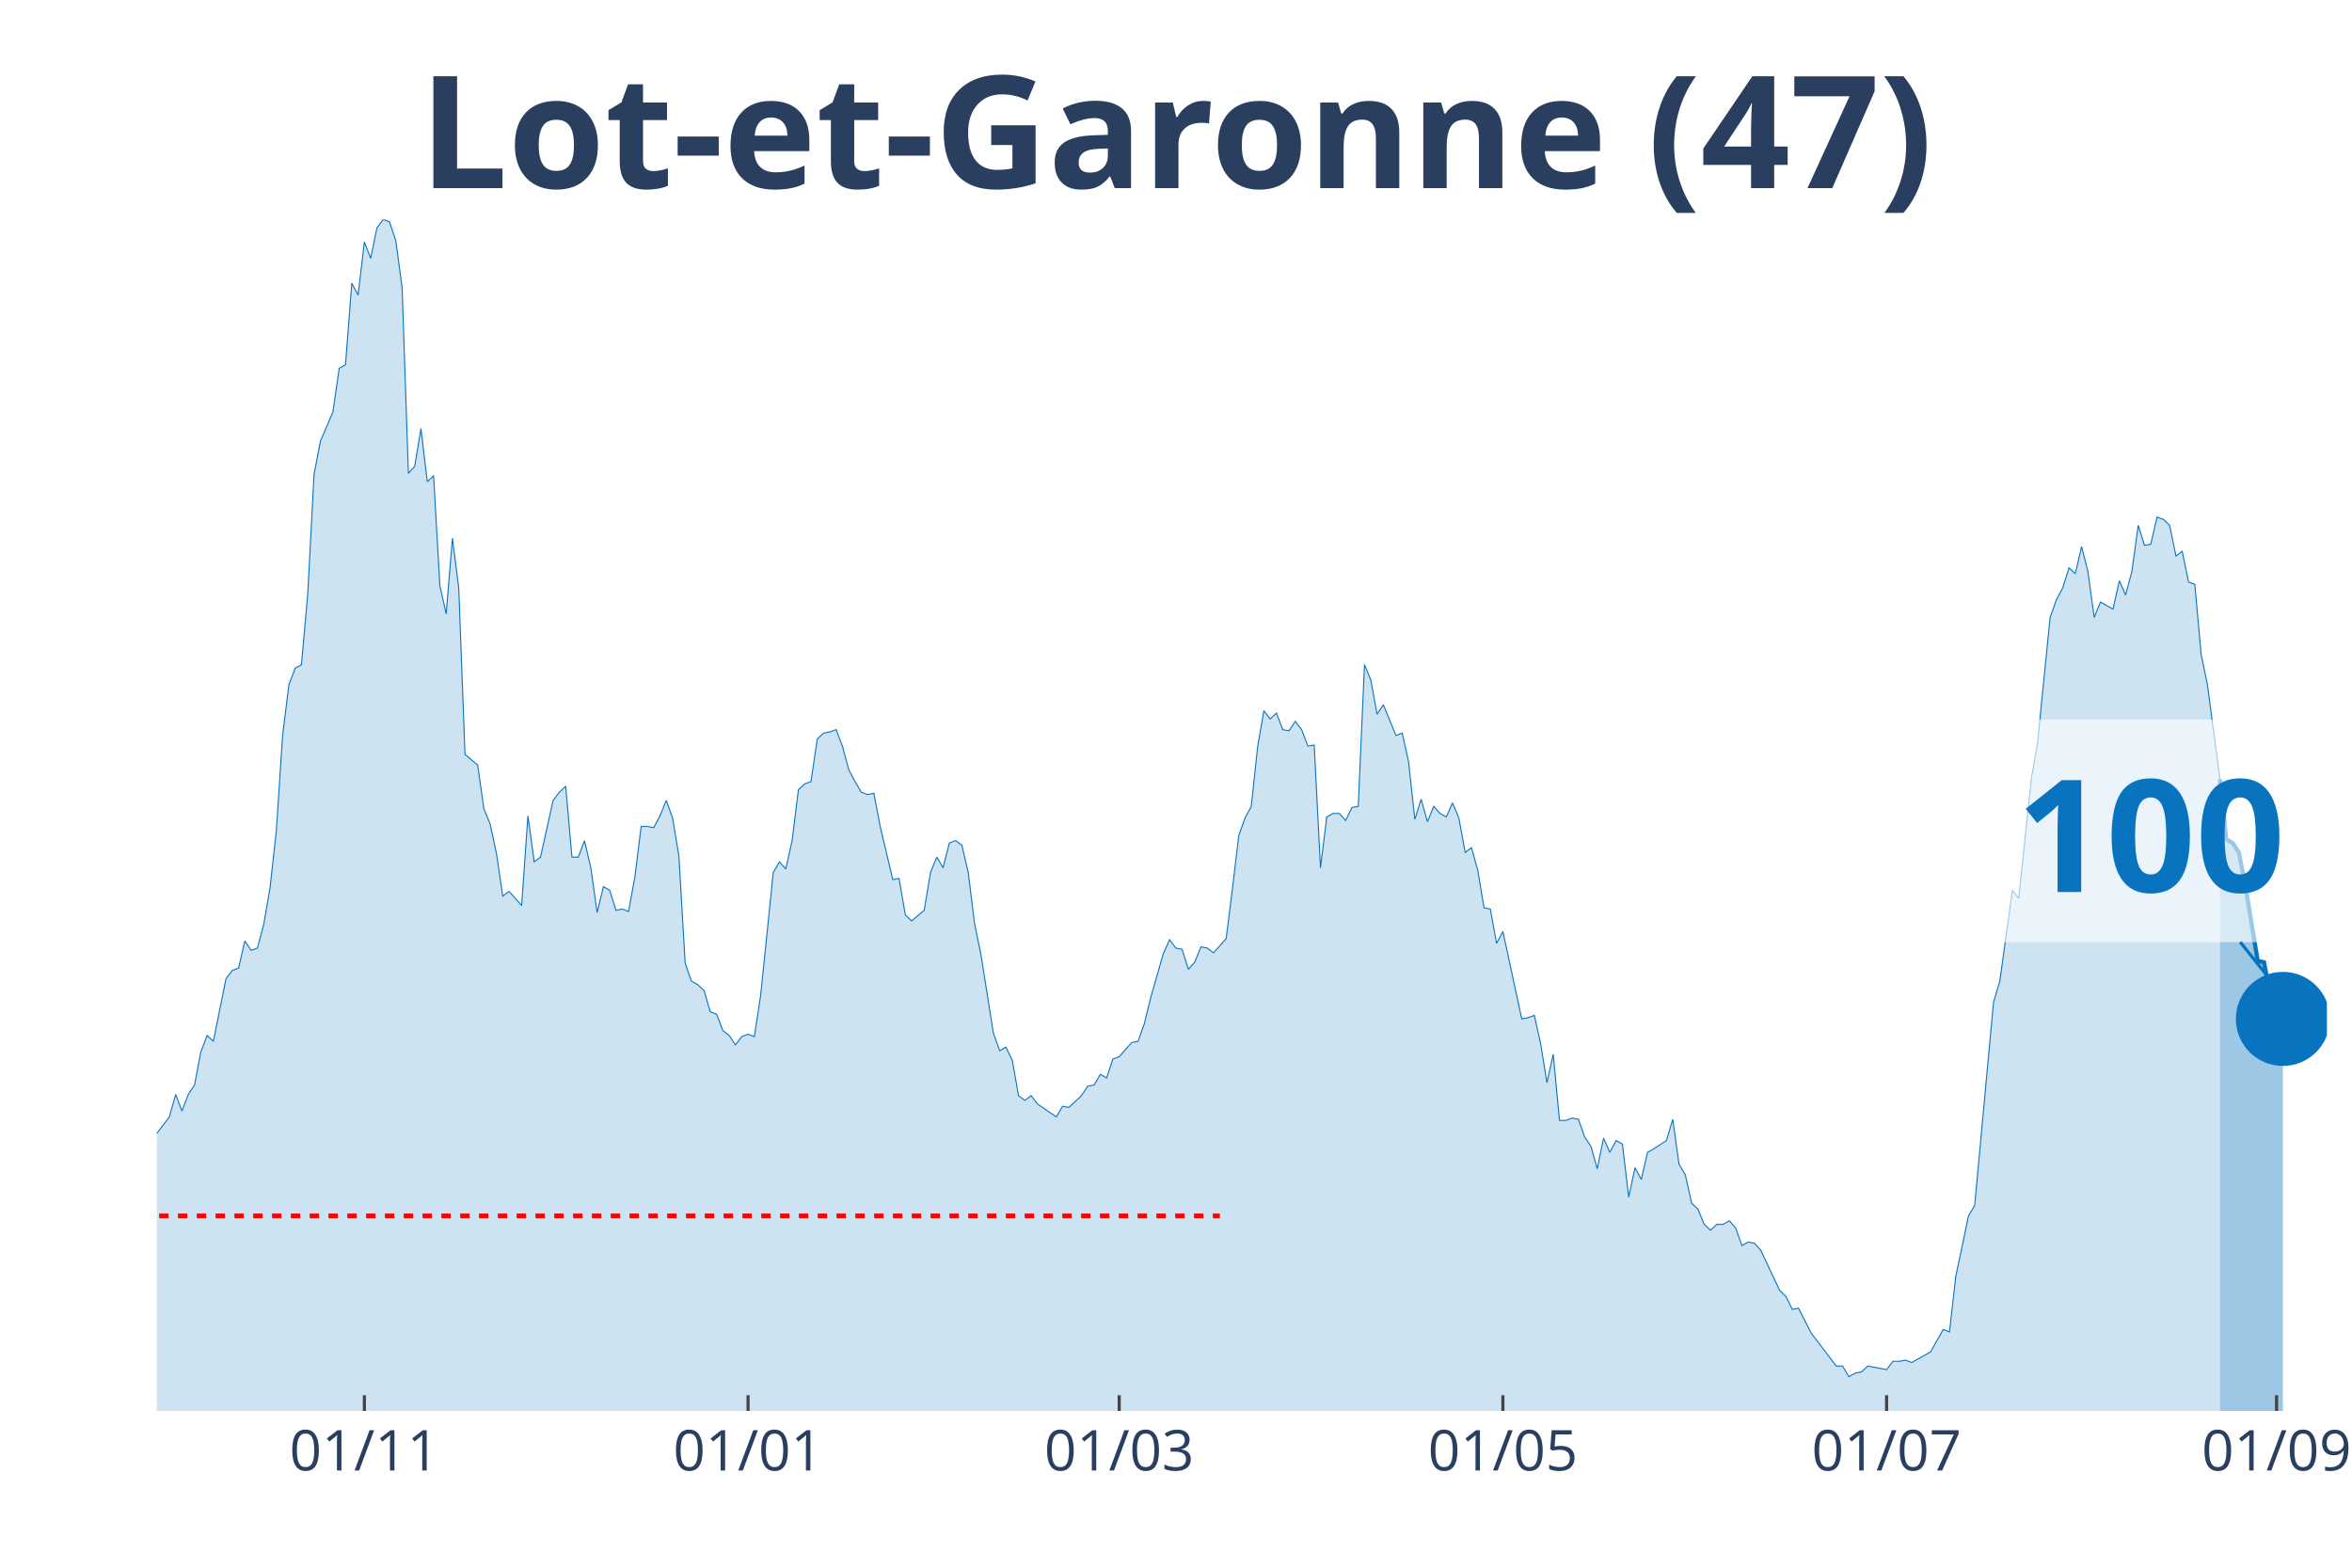
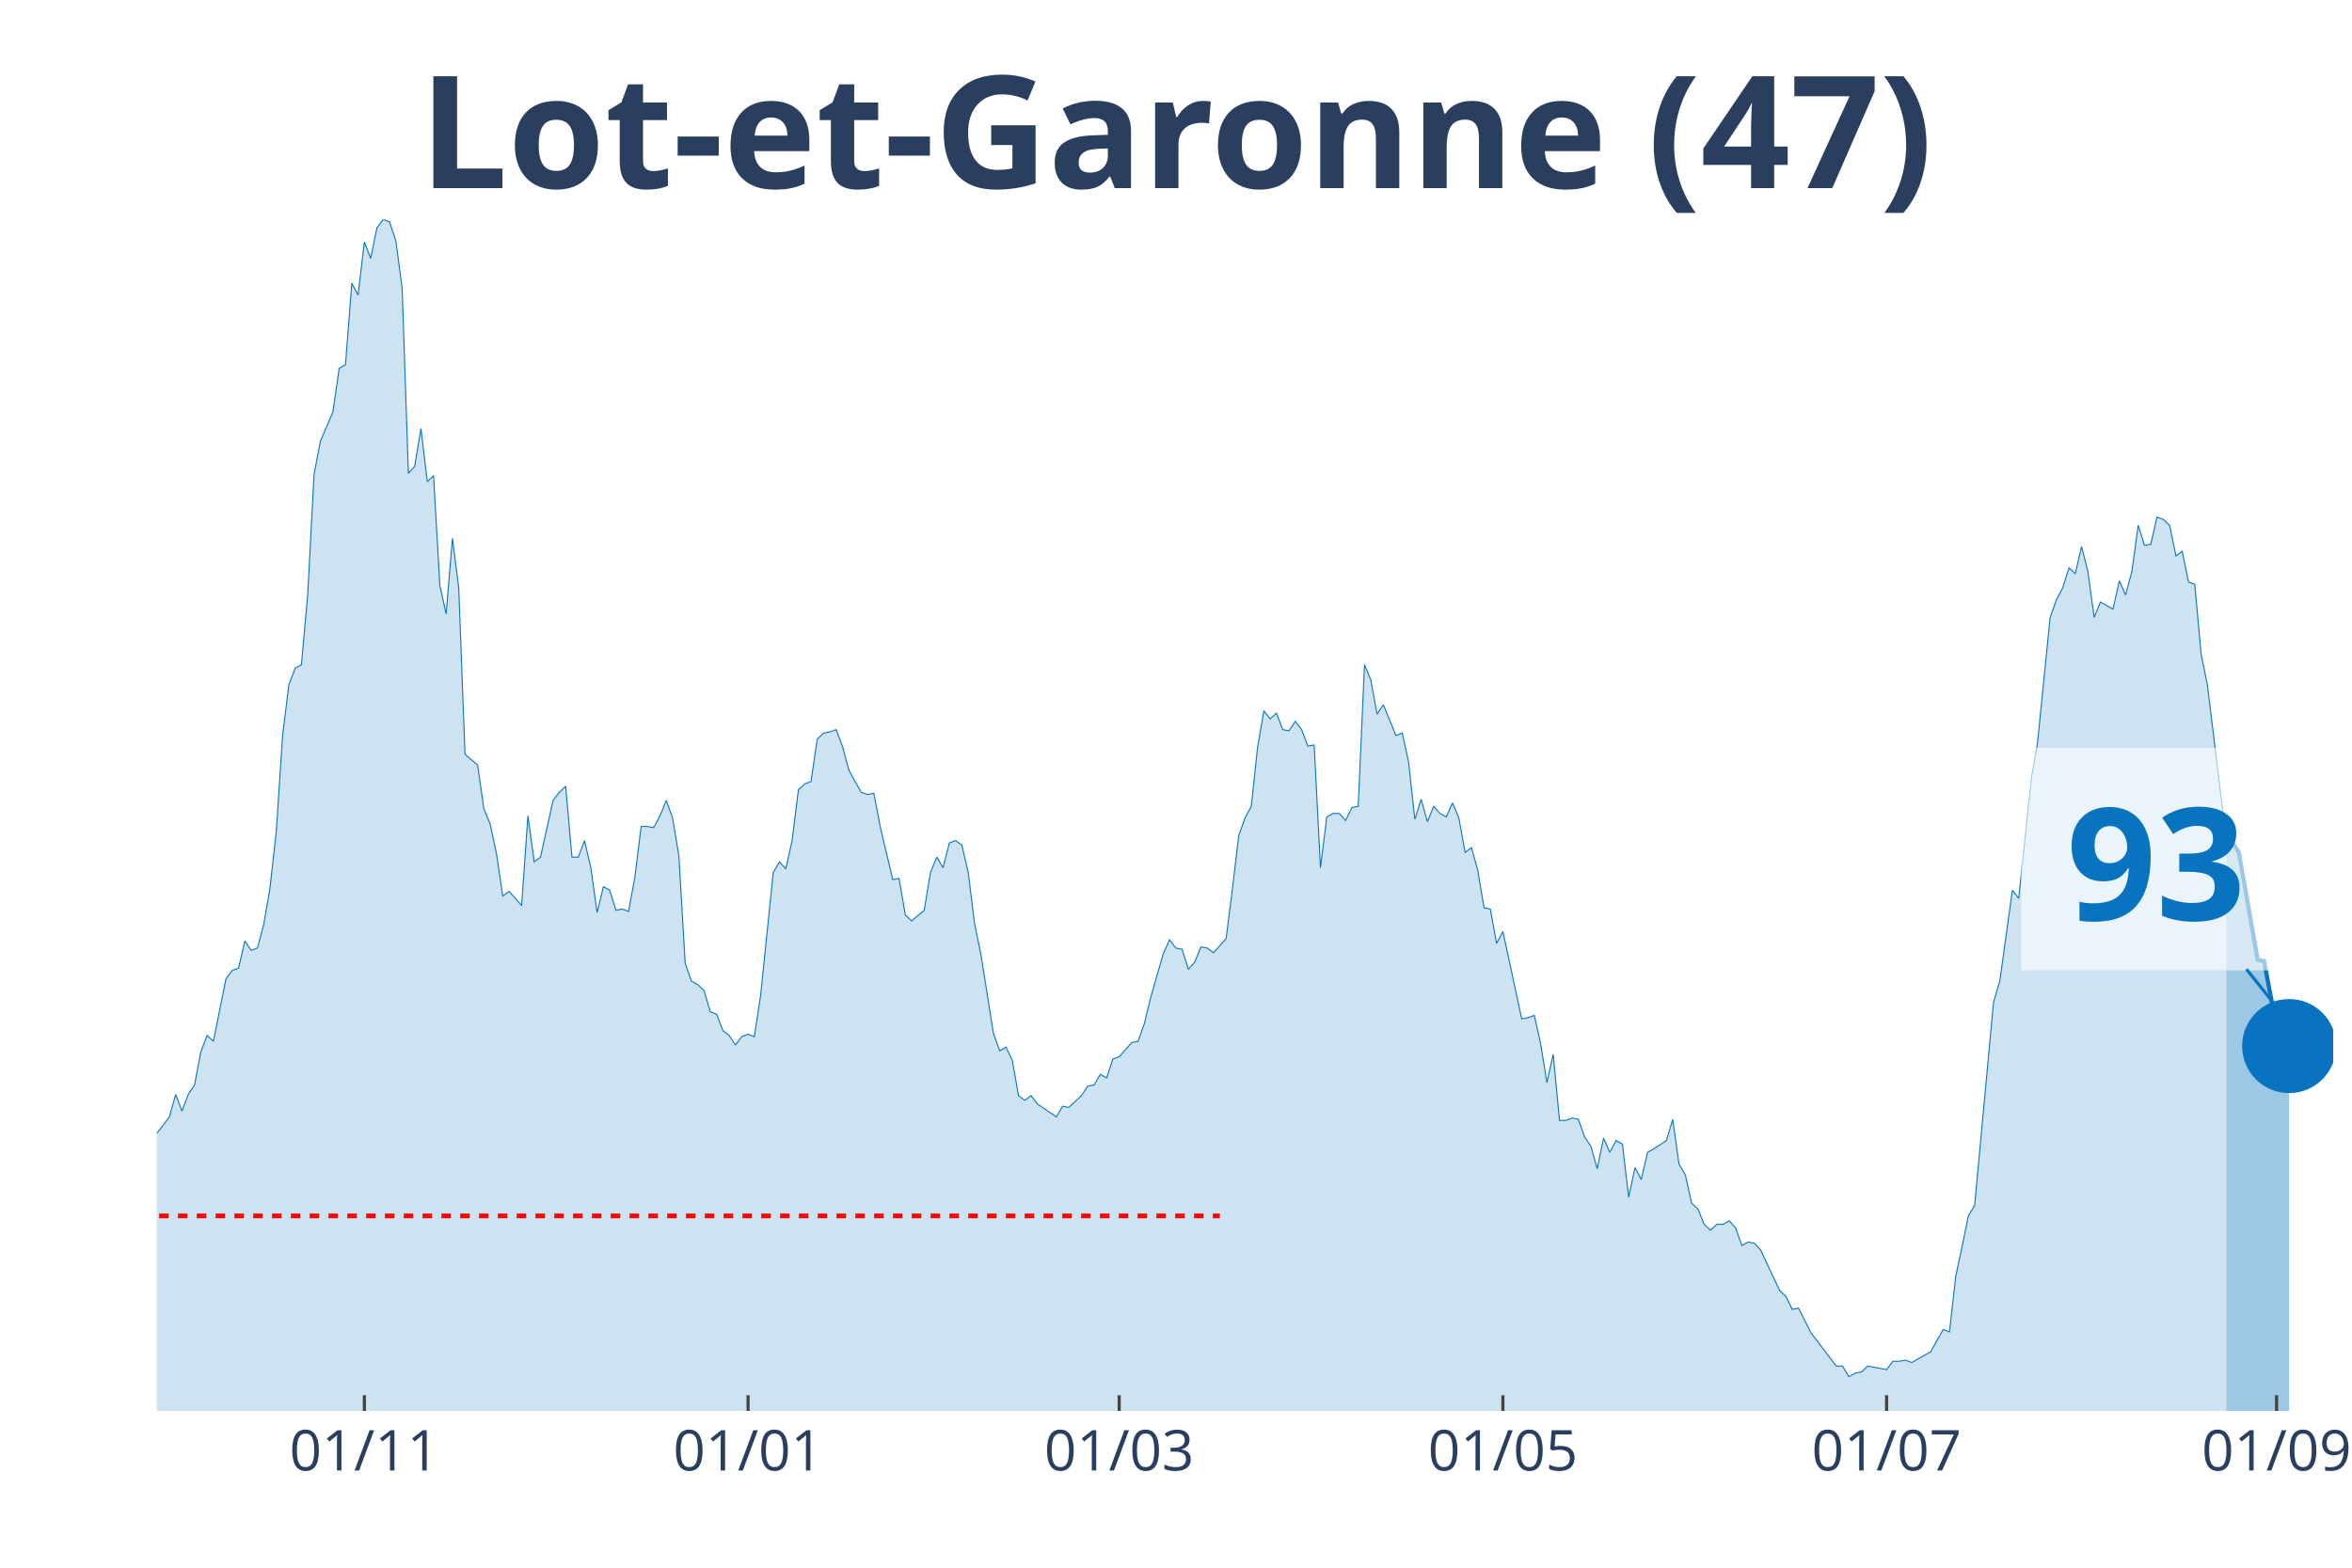
<svg xmlns="http://www.w3.org/2000/svg" class="main-svg" width="1125" height="750" style="" viewBox="0 0 750 500">
  <rect x="0" y="0" width="750" height="500" style="fill: rgb(0, 0, 0); fill-opacity: 0;" />
-   <defs id="defs-c98383">
+   <defs id="defs-057774">
    <g class="clips">
-       <clipPath id="clipc98383xyplot" class="plotclip">
-         <rect width="692" height="380" />
+       <clipPath id="clip057774xyplot" class="plotclip">
+         <rect width="694" height="380" />
      </clipPath>
-       <clipPath class="axesclip" id="clipc98383x">
-         <rect x="50" y="0" width="692" height="500" />
+       <clipPath class="axesclip" id="clip057774x">
+         <rect x="50" y="0" width="694" height="500" />
      </clipPath>
-       <clipPath class="axesclip" id="clipc98383y">
+       <clipPath class="axesclip" id="clip057774y">
        <rect x="0" y="70" width="750" height="380" />
      </clipPath>
-       <clipPath class="axesclip" id="clipc98383xy">
-         <rect x="50" y="70" width="692" height="380" />
+       <clipPath class="axesclip" id="clip057774xy">
+         <rect x="50" y="70" width="694" height="380" />
      </clipPath>
    </g>
    <g class="gradients" />
  </defs>
  <g class="bglayer">
-     <rect class="bg" x="50" y="70" width="692" height="380" style="fill: rgb(0, 0, 0); fill-opacity: 0; stroke-width: 0;" />
+     <rect class="bg" x="50" y="70" width="694" height="380" style="fill: rgb(0, 0, 0); fill-opacity: 0; stroke-width: 0;" />
  </g>
  <g class="layer-below">
    <g class="imagelayer" />
    <g class="shapelayer" />
  </g>
  <g class="cartesianlayer">
    <g class="subplot xy">
      <g class="layer-subplot">
        <g class="shapelayer" />
        <g class="imagelayer" />
      </g>
      <g class="gridlayer">
        <g class="x">
          <path class="xgrid crisp" transform="translate(116.19,0)" d="M0,70v380" style="stroke: rgb(255, 255, 255); stroke-opacity: 1; stroke-width: 1px;" />
          <path class="xgrid crisp" transform="translate(238.54,0)" d="M0,70v380" style="stroke: rgb(255, 255, 255); stroke-opacity: 1; stroke-width: 1px;" />
-           <path class="xgrid crisp" transform="translate(356.89,0)" d="M0,70v380" style="stroke: rgb(255, 255, 255); stroke-opacity: 1; stroke-width: 1px;" />
+           <path class="xgrid crisp" transform="translate(356.88,0)" d="M0,70v380" style="stroke: rgb(255, 255, 255); stroke-opacity: 1; stroke-width: 1px;" />
          <path class="xgrid crisp" transform="translate(479.24,0)" d="M0,70v380" style="stroke: rgb(255, 255, 255); stroke-opacity: 1; stroke-width: 1px;" />
          <path class="xgrid crisp" transform="translate(601.59,0)" d="M0,70v380" style="stroke: rgb(255, 255, 255); stroke-opacity: 1; stroke-width: 1px;" />
          <path class="xgrid crisp" transform="translate(725.95,0)" d="M0,70v380" style="stroke: rgb(255, 255, 255); stroke-opacity: 1; stroke-width: 1px;" />
        </g>
        <g class="y" />
      </g>
      <g class="zerolinelayer" />
      <path class="xlines-below" />
      <path class="ylines-below" />
      <g class="overlines-below" />
      <g class="xaxislayer-below" />
      <g class="yaxislayer-below" />
      <g class="overaxes-below" />
-       <g class="plot" transform="translate(50, 70)" clip-path="url('#clipc98383xyplot')">
+       <g class="plot" transform="translate(50, 70)" clip-path="url('#clip057774xyplot')">
        <g class="scatterlayer mlayer">
-           <g class="trace scatter trace99ae1b" style="stroke-miterlimit: 2;">
+           <g class="trace scatter tracefc4f8a" style="stroke-miterlimit: 2;">
            <g class="fills">
              <g>
-                 <path class="js-fill" d="M657.9,380L-272.79,380L-272.79,377.74L-170.49,378.12L-168.49,376.61L-156.45,378.12L-154.45,379.25L-136.39,377.74L-134.39,376.99L-120.35,376.23L-118.34,374.73L-108.31,369.83L-106.31,370.21L-102.3,369.83L-100.29,368.33L-98.28,367.2L-96.28,369.08L-94.27,369.08L-92.27,366.82L-82.24,338.95L-80.23,338.57L-76.22,325.01L-74.21,321.63L-72.21,317.11L-70.2,319.37L-68.2,322.38L-66.19,320.5L-64.19,322.38L-62.18,318.24L-58.17,309.95L-56.16,300.16L-54.16,298.28L-52.15,300.16L-50.14,298.65L-48.14,295.64L-44.13,298.65L-42.12,298.65L-40.12,300.54L-38.11,300.16L-36.1,302.79L-34.1,309.57L-32.09,309.95L-30.09,308.82L-28.08,312.59L-26.08,310.7L-24.07,311.83L-22.06,306.18L-20.06,296.39L-18.05,299.03L-14.04,297.52L-12.03,299.78L-10.03,299.41L-8.02,300.16L-6.02,298.65L-4.01,295.64L-2.01,292.63L0,291.5L4.01,286.22L6.02,279.07L8.02,284.34L10.03,279.07L12.03,276.06L14.04,265.51L16.05,260.24L18.05,262.12L22.06,242.16L24.07,239.52L26.08,238.77L28.08,230.11L30.09,233.12L32.09,232.37L34.1,224.84L36.1,213.16L38.11,195.08L40.12,164.58L42.12,148.38L44.13,143.11L46.13,141.98L48.14,119.39L50.14,81.35L52.15,70.8L56.16,61.39L58.17,47.45L60.17,46.32L62.18,20.34L64.19,24.1L66.19,7.16L68.2,12.43L70.2,2.64L72.21,0L74.21,0.75L76.22,6.78L78.23,21.84L80.23,80.97L82.24,78.71L84.24,66.66L86.25,83.61L88.26,81.72L90.26,116.75L92.27,125.79L94.27,101.68L96.28,117.5L98.28,170.6L102.3,173.99L104.3,187.93L106.31,192.82L108.31,202.24L110.32,215.8L112.32,214.29L116.34,218.81L118.34,190.19L120.35,204.88L122.35,203.37L126.37,185.29L128.37,182.66L130.38,180.77L132.38,203.37L134.39,203.37L136.39,198.1L138.4,206.76L140.41,221.07L142.41,212.78L144.42,213.91L146.42,220.32L148.43,219.94L150.43,220.69L152.44,209.77L154.45,193.58L156.45,193.58L158.46,193.95L160.46,190.19L162.47,185.29L164.48,190.94L166.48,202.99L168.49,237.26L170.49,242.91L172.5,244.04L174.5,245.93L176.51,252.71L178.52,253.46L180.52,258.73L182.53,260.24L184.53,263.25L186.54,260.61L188.54,259.86L190.55,260.61L192.56,247.43L196.57,208.27L198.57,204.88L200.58,207.14L202.59,198.1L204.59,181.9L206.6,180.02L208.6,179.27L210.61,165.71L212.61,163.83L214.62,163.45L216.63,162.7L218.63,167.97L220.64,175.5L222.64,179.27L224.65,182.66L226.66,183.41L228.66,183.03L230.67,193.58L234.68,210.53L236.68,210.15L238.69,221.82L240.7,223.71L244.71,220.32L246.71,208.27L248.72,203.37L250.72,206.76L252.73,198.85L254.74,198.1L256.74,199.6L258.75,208.27L260.75,224.46L262.76,234.25L266.77,259.48L268.78,265.13L270.78,264L272.79,268.15L274.79,279.44L276.8,280.95L278.81,279.44L280.81,282.08L286.83,286.22L288.83,282.83L290.84,283.21L292.85,281.33L294.85,279.44L296.86,276.43L298.86,276.06L300.87,272.67L302.88,273.8L304.88,267.77L306.89,267.02L308.89,264.76L310.9,262.5L312.9,262.12L314.91,256.47L316.92,248.19L320.93,234.25L322.93,229.73L324.94,232.37L326.94,232.75L328.95,239.15L330.96,236.89L332.96,231.99L334.97,232.37L336.97,233.88L338.98,231.62L340.99,229.36L342.99,213.54L345,196.59L347,190.94L349.01,187.18L351.01,168.34L353.02,156.67L355.03,159.31L357.03,157.42L359.04,162.7L361.04,163.07L363.05,160.06L365.06,162.7L367.06,167.97L369.07,167.59L371.07,206.76L373.08,190.56L375.08,189.44L377.09,189.44L379.1,191.69L381.1,187.55L383.11,187.18L385.11,141.98L387.12,146.88L389.12,157.8L391.13,154.79L395.14,164.58L397.15,163.83L399.15,172.86L401.16,191.32L403.17,184.92L405.17,192.07L407.18,187.18L409.18,189.44L411.19,190.56L413.19,186.05L415.2,190.94L417.21,201.86L419.21,200.36L421.22,207.51L423.22,219.56L425.23,219.94L427.23,230.86L429.24,227.1L435.26,254.97L437.26,254.59L439.27,253.84L441.28,262.87L443.28,275.3L445.29,266.26L447.29,287.35L449.3,287.35L451.3,286.6L453.31,286.98L455.32,292.63L457.32,295.64L459.33,302.79L461.33,293L463.34,297.52L465.34,293.76L467.35,294.89L469.36,311.83L471.36,302.42L473.37,306.18L475.37,297.52L477.38,296.39L481.39,293.76L483.4,286.98L485.4,301.29L487.41,304.68L489.41,313.72L491.42,315.6L493.43,320.5L495.43,322.38L497.44,320.5L499.44,320.5L501.45,319.37L503.46,321.63L505.46,327.27L507.47,326.14L509.47,326.52L511.48,328.78L517.5,341.59L519.5,343.47L521.51,347.61L523.51,347.23L527.52,355.14L529.53,357.78L535.55,365.69L537.55,365.69L539.56,369.08L541.57,367.95L543.57,367.57L545.58,365.69L549.59,366.44L551.59,366.82L553.6,364.18L555.61,364.18L557.61,363.81L559.62,364.56L563.63,362.3L565.63,361.17L569.65,354.01L571.65,354.77L573.66,337.07L575.66,327.65L577.67,317.86L579.68,314.47L585.69,249.69L587.7,242.91L591.71,213.91L593.72,216.55L597.73,178.51L599.73,166.84L603.74,126.92L605.75,121.27L607.76,117.5L609.76,111.1L611.77,112.98L613.77,104.32L615.78,112.23L617.79,126.92L619.79,122.02L621.8,123.15L623.8,124.28L625.81,115.24L627.81,119.76L629.82,112.23L631.83,97.54L633.83,103.94L635.84,103.57L637.84,94.91L639.85,95.66L641.86,97.54L643.86,107.33L645.87,105.83L647.87,115.62L649.88,116.37L651.88,138.59L653.89,148.38L657.9,178.51" style="fill: rgb(8, 115, 191); fill-opacity: 0.2; stroke-width: 0;" />
+                 <path class="js-fill" d="M659.9,380L-272.79,380L-272.79,377.74L-170.49,378.12L-168.49,376.61L-156.45,378.12L-154.45,379.25L-136.39,377.74L-134.39,376.99L-120.35,376.23L-118.34,374.73L-108.31,369.83L-106.31,370.21L-102.29,369.83L-100.29,368.33L-98.28,367.2L-96.28,369.08L-94.27,369.08L-92.27,366.82L-82.24,338.95L-80.23,338.57L-76.22,325.01L-74.21,321.63L-72.21,317.11L-70.2,319.37L-68.2,322.38L-66.19,320.5L-64.18,322.38L-62.18,318.24L-58.17,309.95L-56.16,300.16L-54.16,298.28L-52.15,300.16L-48.14,295.64L-46.13,297.9L-38.11,300.16L-36.1,302.79L-34.1,309.57L-32.09,309.95L-30.09,308.82L-28.08,312.59L-26.08,310.7L-24.07,311.83L-22.06,306.18L-20.06,296.39L-18.05,299.03L-16.05,298.65L-14.04,297.52L-12.03,299.78L-10.03,299.41L-8.02,300.16L-6.02,298.65L-4.01,295.64L-2.01,292.63L0,291.5L4.01,286.22L6.02,279.07L8.02,284.34L10.03,279.07L12.03,276.06L14.04,265.51L16.05,260.24L18.05,262.12L22.06,242.16L24.07,239.52L26.08,238.77L28.08,230.11L30.09,233.12L32.09,232.37L34.1,224.84L36.1,213.16L38.11,195.08L40.12,164.58L42.12,148.38L44.13,143.11L46.13,141.98L48.14,119.39L50.14,81.35L52.15,70.8L56.16,61.39L58.17,47.45L60.17,46.32L62.18,20.34L64.18,24.1L66.19,7.16L68.2,12.43L70.2,2.64L72.21,0L74.21,0.75L76.22,6.78L78.23,21.84L80.23,80.97L82.24,78.71L84.24,66.66L86.25,83.61L88.25,81.72L90.26,116.75L92.27,125.79L94.27,101.68L96.28,117.5L98.28,170.6L102.29,173.99L104.3,187.93L106.31,192.82L108.31,202.24L110.32,215.8L112.32,214.29L116.34,218.81L118.34,190.19L120.35,204.88L122.35,203.37L126.36,185.29L128.37,182.66L130.38,180.77L132.38,203.37L134.39,203.37L136.39,198.1L138.4,206.76L140.4,221.07L142.41,212.78L144.42,213.91L146.42,220.32L148.43,219.94L150.43,220.69L152.44,209.77L154.45,193.58L156.45,193.58L158.46,193.95L160.46,190.19L162.47,185.29L164.47,190.94L166.48,202.99L168.49,237.26L170.49,242.91L172.5,244.04L174.5,245.93L176.51,252.71L178.51,253.46L180.52,258.73L182.53,260.24L184.53,263.25L186.54,260.61L188.54,259.86L190.55,260.61L192.55,247.43L196.57,208.27L198.57,204.88L200.58,207.14L202.58,198.1L204.59,181.9L206.6,180.02L208.6,179.27L210.61,165.71L212.61,163.83L214.62,163.45L216.62,162.7L218.63,167.97L220.64,175.5L222.64,179.27L224.65,182.66L226.65,183.41L228.66,183.03L230.66,193.58L234.68,210.53L236.68,210.15L238.69,221.82L240.69,223.71L244.71,220.32L246.71,208.27L248.72,203.37L250.72,206.76L252.73,198.85L254.73,198.1L256.74,199.6L258.75,208.27L260.75,224.46L262.76,234.25L266.77,259.48L268.77,265.13L270.78,264L272.79,268.15L274.79,279.44L276.8,280.95L278.8,279.44L280.81,282.08L286.83,286.22L288.83,282.83L290.84,283.21L292.84,281.33L294.85,279.44L296.86,276.43L298.86,276.06L300.87,272.67L302.87,273.8L304.88,267.77L306.88,267.02L308.89,264.76L310.9,262.5L312.9,262.12L314.91,256.47L316.91,248.19L320.92,234.25L322.93,229.73L324.94,232.37L326.94,232.75L328.95,239.15L330.95,236.89L332.96,231.99L334.97,232.37L336.97,233.88L338.98,231.62L340.98,229.36L342.99,213.54L344.99,196.59L347,190.94L349.01,187.18L351.01,168.34L353.02,156.67L355.02,159.31L357.03,157.42L359.03,162.7L361.04,163.07L363.05,160.06L365.05,162.7L367.06,167.97L369.06,167.59L371.07,206.76L373.08,190.56L375.08,189.44L377.09,189.44L379.09,191.69L381.1,187.55L383.1,187.18L385.11,141.98L387.12,146.88L389.12,157.8L391.13,154.79L395.14,164.58L397.14,163.83L399.15,172.86L401.16,191.32L403.16,184.92L405.17,192.07L407.17,187.18L409.18,189.44L411.18,190.56L413.19,186.05L415.2,190.94L417.2,201.86L419.21,200.36L421.21,207.51L423.22,219.56L425.23,219.94L427.23,230.86L429.24,227.1L435.25,254.97L437.26,254.59L439.27,253.84L441.27,262.87L443.28,275.3L445.28,266.26L447.29,287.35L449.29,287.35L451.3,286.6L453.31,286.98L455.31,292.63L457.32,295.64L459.32,302.79L461.33,293L463.34,297.52L465.34,293.76L467.35,294.89L469.35,311.83L471.36,302.42L473.36,306.18L475.37,297.52L477.38,296.39L481.39,293.76L483.39,286.98L485.4,301.29L487.4,304.68L489.41,313.72L491.42,315.6L493.42,320.5L495.43,322.38L497.43,320.5L499.44,320.5L501.45,319.37L503.45,321.63L505.46,327.27L507.46,326.14L509.47,326.52L511.47,328.78L517.49,341.59L519.5,343.47L521.5,347.61L523.51,347.23L527.52,355.14L529.53,357.78L535.54,365.69L537.55,365.69L539.55,369.08L541.56,367.95L543.57,367.57L545.57,365.69L549.58,366.44L551.59,366.82L553.6,364.18L555.6,364.18L557.61,363.81L559.61,364.56L563.62,362.3L565.63,361.17L569.64,354.01L571.65,354.77L573.65,337.07L575.66,327.65L577.66,317.86L579.67,314.47L585.69,249.69L587.69,242.91L591.71,213.91L593.71,216.55L597.72,178.51L599.73,166.84L603.74,126.92L605.75,121.27L607.75,117.5L609.76,111.1L611.76,112.98L613.77,104.32L615.77,112.23L617.78,126.92L619.79,122.02L621.79,123.15L623.8,124.28L625.8,115.24L627.81,119.76L629.82,112.23L631.82,97.54L633.83,103.94L635.83,103.57L637.84,94.91L639.84,95.66L641.85,97.54L643.86,107.33L645.86,105.83L647.87,115.62L649.87,116.37L651.88,138.59L653.88,148.38L659.9,197.72" style="fill: rgb(8, 115, 191); fill-opacity: 0.2; stroke-width: 0;" />
              </g>
            </g>
            <g class="errorbars" />
            <g class="lines">
-               <path class="js-line" d="M-272.79,377.74L-170.49,378.12L-168.49,376.61L-156.45,378.12L-154.45,379.25L-136.39,377.74L-134.39,376.99L-120.35,376.23L-118.34,374.73L-108.31,369.83L-106.31,370.21L-102.3,369.83L-100.29,368.33L-98.28,367.2L-96.28,369.08L-94.27,369.08L-92.27,366.82L-82.24,338.95L-80.23,338.57L-76.22,325.01L-74.21,321.63L-72.21,317.11L-70.2,319.37L-68.2,322.38L-66.19,320.5L-64.19,322.38L-62.18,318.24L-58.17,309.95L-56.16,300.16L-54.16,298.28L-52.15,300.16L-50.14,298.65L-48.14,295.64L-44.13,298.65L-42.12,298.65L-40.12,300.54L-38.11,300.16L-36.1,302.79L-34.1,309.57L-32.09,309.95L-30.09,308.82L-28.08,312.59L-26.08,310.7L-24.07,311.83L-22.06,306.18L-20.06,296.39L-18.05,299.03L-14.04,297.52L-12.03,299.78L-10.03,299.41L-8.02,300.16L-6.02,298.65L-4.01,295.64L-2.01,292.63L0,291.5L4.01,286.22L6.02,279.07L8.02,284.34L10.03,279.07L12.03,276.06L14.04,265.51L16.05,260.24L18.05,262.12L22.06,242.16L24.07,239.52L26.08,238.77L28.08,230.11L30.09,233.12L32.09,232.37L34.1,224.84L36.1,213.16L38.11,195.08L40.12,164.58L42.12,148.38L44.13,143.11L46.13,141.98L48.14,119.39L50.14,81.35L52.15,70.8L56.16,61.39L58.17,47.45L60.17,46.32L62.18,20.34L64.19,24.1L66.19,7.16L68.2,12.43L70.2,2.64L72.21,0L74.21,0.75L76.22,6.78L78.23,21.84L80.23,80.97L82.24,78.71L84.24,66.66L86.25,83.61L88.26,81.72L90.26,116.75L92.27,125.79L94.27,101.68L96.28,117.5L98.28,170.6L102.3,173.99L104.3,187.93L106.31,192.82L108.31,202.24L110.32,215.8L112.32,214.29L116.34,218.81L118.34,190.19L120.35,204.88L122.35,203.37L126.37,185.29L128.37,182.66L130.38,180.77L132.38,203.37L134.39,203.37L136.39,198.1L138.4,206.76L140.41,221.07L142.41,212.78L144.42,213.91L146.42,220.32L148.43,219.94L150.43,220.69L152.44,209.77L154.45,193.58L156.45,193.58L158.46,193.95L160.46,190.19L162.47,185.29L164.48,190.94L166.48,202.99L168.49,237.26L170.49,242.91L172.5,244.04L174.5,245.93L176.51,252.71L178.52,253.46L180.52,258.73L182.53,260.24L184.53,263.25L186.54,260.61L188.54,259.86L190.55,260.61L192.56,247.43L196.57,208.27L198.57,204.88L200.58,207.14L202.59,198.1L204.59,181.9L206.6,180.02L208.6,179.27L210.61,165.71L212.61,163.83L214.62,163.45L216.63,162.7L218.63,167.97L220.64,175.5L222.64,179.27L224.65,182.66L226.66,183.41L228.66,183.03L230.67,193.58L234.68,210.53L236.68,210.15L238.69,221.82L240.7,223.71L244.71,220.32L246.71,208.27L248.72,203.37L250.72,206.76L252.73,198.85L254.74,198.1L256.74,199.6L258.75,208.27L260.75,224.46L262.76,234.25L266.77,259.48L268.78,265.13L270.78,264L272.79,268.15L274.79,279.44L276.8,280.95L278.81,279.44L280.81,282.08L286.83,286.22L288.83,282.83L290.84,283.21L292.85,281.33L294.85,279.44L296.86,276.43L298.86,276.06L300.87,272.67L302.88,273.8L304.88,267.77L306.89,267.02L308.89,264.76L310.9,262.5L312.9,262.12L314.91,256.47L316.92,248.19L320.93,234.25L322.93,229.73L324.94,232.37L326.94,232.75L328.95,239.15L330.96,236.89L332.96,231.99L334.97,232.37L336.97,233.88L338.98,231.62L340.99,229.36L342.99,213.54L345,196.59L347,190.94L349.01,187.18L351.01,168.34L353.02,156.67L355.03,159.31L357.03,157.42L359.04,162.7L361.04,163.07L363.05,160.06L365.06,162.7L367.06,167.97L369.07,167.59L371.07,206.76L373.08,190.56L375.08,189.44L377.09,189.44L379.1,191.69L381.1,187.55L383.11,187.18L385.11,141.98L387.12,146.88L389.12,157.8L391.13,154.79L395.14,164.58L397.15,163.83L399.15,172.86L401.16,191.32L403.17,184.92L405.17,192.07L407.18,187.18L409.18,189.44L411.19,190.56L413.19,186.05L415.2,190.94L417.21,201.86L419.21,200.36L421.22,207.51L423.22,219.56L425.23,219.94L427.23,230.86L429.24,227.1L435.26,254.97L437.26,254.59L439.27,253.84L441.28,262.87L443.28,275.3L445.29,266.26L447.29,287.35L449.3,287.35L451.3,286.6L453.31,286.98L455.32,292.63L457.32,295.64L459.33,302.79L461.33,293L463.34,297.52L465.34,293.76L467.35,294.89L469.36,311.83L471.36,302.42L473.37,306.18L475.37,297.52L477.38,296.39L481.39,293.76L483.4,286.98L485.4,301.29L487.41,304.68L489.41,313.72L491.42,315.6L493.43,320.5L495.43,322.38L497.44,320.5L499.44,320.5L501.45,319.37L503.46,321.63L505.46,327.27L507.47,326.14L509.47,326.52L511.48,328.78L517.5,341.59L519.5,343.47L521.51,347.61L523.51,347.23L527.52,355.14L529.53,357.78L535.55,365.69L537.55,365.69L539.56,369.08L541.57,367.95L543.57,367.57L545.58,365.69L549.59,366.44L551.59,366.82L553.6,364.18L555.61,364.18L557.61,363.81L559.62,364.56L563.63,362.3L565.63,361.17L569.65,354.01L571.65,354.77L573.66,337.07L575.66,327.65L577.67,317.86L579.68,314.47L585.69,249.69L587.7,242.91L591.71,213.91L593.72,216.55L597.73,178.51L599.73,166.84L603.74,126.92L605.75,121.27L607.76,117.5L609.76,111.1L611.77,112.98L613.77,104.32L615.78,112.23L617.79,126.92L619.79,122.02L621.8,123.15L623.8,124.28L625.81,115.24L627.81,119.76L629.82,112.23L631.83,97.54L633.83,103.94L635.84,103.57L637.84,94.91L639.85,95.66L641.86,97.54L643.86,107.33L645.87,105.83L647.87,115.62L649.88,116.37L651.88,138.59L653.89,148.38L657.9,178.51" style="vector-effect: non-scaling-stroke; fill: none; stroke: rgb(8, 115, 191); stroke-opacity: 1; stroke-width: 0.5px; opacity: 1;" />
+               <path class="js-line" d="M-272.79,377.74L-170.49,378.12L-168.49,376.61L-156.45,378.12L-154.45,379.25L-136.39,377.74L-134.39,376.99L-120.35,376.23L-118.34,374.73L-108.31,369.83L-106.31,370.21L-102.29,369.83L-100.29,368.33L-98.28,367.2L-96.28,369.08L-94.27,369.08L-92.27,366.82L-82.24,338.95L-80.23,338.57L-76.22,325.01L-74.21,321.63L-72.21,317.11L-70.2,319.37L-68.2,322.38L-66.19,320.5L-64.18,322.38L-62.18,318.24L-58.17,309.95L-56.16,300.16L-54.16,298.28L-52.15,300.16L-48.14,295.64L-46.13,297.9L-38.11,300.16L-36.1,302.79L-34.1,309.57L-32.09,309.95L-30.09,308.82L-28.08,312.59L-26.08,310.7L-24.07,311.83L-22.06,306.18L-20.06,296.39L-18.05,299.03L-16.05,298.65L-14.04,297.52L-12.03,299.78L-10.03,299.41L-8.02,300.16L-6.02,298.65L-4.01,295.64L-2.01,292.63L0,291.5L4.01,286.22L6.02,279.07L8.02,284.34L10.03,279.07L12.03,276.06L14.04,265.51L16.05,260.24L18.05,262.12L22.06,242.16L24.07,239.52L26.08,238.77L28.08,230.11L30.09,233.12L32.09,232.37L34.1,224.84L36.1,213.16L38.11,195.08L40.12,164.58L42.12,148.38L44.13,143.11L46.13,141.98L48.14,119.39L50.14,81.35L52.15,70.8L56.16,61.39L58.17,47.45L60.17,46.32L62.18,20.34L64.18,24.1L66.19,7.16L68.2,12.43L70.2,2.64L72.21,0L74.21,0.75L76.22,6.78L78.23,21.84L80.23,80.97L82.24,78.71L84.24,66.66L86.25,83.61L88.25,81.72L90.26,116.75L92.27,125.79L94.27,101.68L96.28,117.5L98.28,170.6L102.29,173.99L104.3,187.93L106.31,192.82L108.31,202.24L110.32,215.8L112.32,214.29L116.34,218.81L118.34,190.19L120.35,204.88L122.35,203.37L126.36,185.29L128.37,182.66L130.38,180.77L132.38,203.37L134.39,203.37L136.39,198.1L138.4,206.76L140.4,221.07L142.41,212.78L144.42,213.91L146.42,220.32L148.43,219.94L150.43,220.69L152.44,209.77L154.45,193.58L156.45,193.58L158.46,193.95L160.46,190.19L162.47,185.29L164.47,190.94L166.48,202.99L168.49,237.26L170.49,242.91L172.5,244.04L174.5,245.93L176.51,252.71L178.51,253.46L180.52,258.73L182.53,260.24L184.53,263.25L186.54,260.61L188.54,259.86L190.55,260.61L192.55,247.43L196.57,208.27L198.57,204.88L200.58,207.14L202.58,198.1L204.59,181.9L206.6,180.02L208.6,179.27L210.61,165.71L212.61,163.83L214.62,163.45L216.62,162.7L218.63,167.97L220.64,175.5L222.64,179.27L224.65,182.66L226.65,183.41L228.66,183.03L230.66,193.58L234.68,210.53L236.68,210.15L238.69,221.82L240.69,223.71L244.71,220.32L246.71,208.27L248.72,203.37L250.72,206.76L252.73,198.85L254.73,198.1L256.74,199.6L258.75,208.27L260.75,224.46L262.76,234.25L266.77,259.48L268.77,265.13L270.78,264L272.79,268.15L274.79,279.44L276.8,280.95L278.8,279.44L280.81,282.08L286.83,286.22L288.83,282.83L290.84,283.21L292.84,281.33L294.85,279.44L296.86,276.43L298.86,276.06L300.87,272.67L302.87,273.8L304.88,267.77L306.88,267.02L308.89,264.76L310.9,262.5L312.9,262.12L314.91,256.47L316.91,248.19L320.92,234.25L322.93,229.73L324.94,232.37L326.94,232.75L328.95,239.15L330.95,236.89L332.96,231.99L334.97,232.37L336.97,233.88L338.98,231.62L340.98,229.36L342.99,213.54L344.99,196.59L347,190.94L349.01,187.18L351.01,168.34L353.02,156.67L355.02,159.31L357.03,157.42L359.03,162.7L361.04,163.07L363.05,160.06L365.05,162.7L367.06,167.97L369.06,167.59L371.07,206.76L373.08,190.56L375.08,189.44L377.09,189.44L379.09,191.69L381.1,187.55L383.1,187.18L385.11,141.98L387.12,146.88L389.12,157.8L391.13,154.79L395.14,164.58L397.14,163.83L399.15,172.86L401.16,191.32L403.16,184.92L405.17,192.07L407.17,187.18L409.18,189.44L411.18,190.56L413.19,186.05L415.2,190.94L417.2,201.86L419.21,200.36L421.21,207.51L423.22,219.56L425.23,219.94L427.23,230.86L429.24,227.1L435.25,254.97L437.26,254.59L439.27,253.84L441.27,262.87L443.28,275.3L445.28,266.26L447.29,287.35L449.29,287.35L451.3,286.6L453.31,286.98L455.31,292.63L457.32,295.64L459.32,302.79L461.33,293L463.34,297.52L465.34,293.76L467.35,294.89L469.35,311.83L471.36,302.42L473.36,306.18L475.37,297.52L477.38,296.39L481.39,293.76L483.39,286.98L485.4,301.29L487.4,304.68L489.41,313.72L491.42,315.6L493.42,320.5L495.43,322.38L497.43,320.5L499.44,320.5L501.45,319.37L503.45,321.63L505.46,327.27L507.46,326.14L509.47,326.52L511.47,328.78L517.49,341.59L519.5,343.47L521.5,347.61L523.51,347.23L527.52,355.14L529.53,357.78L535.54,365.69L537.55,365.69L539.55,369.08L541.56,367.95L543.57,367.57L545.57,365.69L549.58,366.44L551.59,366.82L553.6,364.18L555.6,364.18L557.61,363.81L559.61,364.56L563.62,362.3L565.63,361.17L569.64,354.01L571.65,354.77L573.65,337.07L575.66,327.65L577.66,317.86L579.67,314.47L585.69,249.69L587.69,242.91L591.71,213.91L593.71,216.55L597.72,178.51L599.73,166.84L603.74,126.92L605.75,121.27L607.75,117.5L609.76,111.1L611.76,112.98L613.77,104.32L615.77,112.23L617.78,126.92L619.79,122.02L621.79,123.15L623.8,124.28L625.8,115.24L627.81,119.76L629.82,112.23L631.82,97.54L633.83,103.94L635.83,103.57L637.84,94.91L639.84,95.66L641.85,97.54L643.86,107.33L645.86,105.83L647.87,115.62L649.87,116.37L651.88,138.59L653.88,148.38L659.9,197.72" style="vector-effect: non-scaling-stroke; fill: none; stroke: rgb(8, 115, 191); stroke-opacity: 1; stroke-width: 0.5px; opacity: 1;" />
            </g>
            <g class="points" />
            <g class="text" />
          </g>
-           <g class="trace scatter tracebd16a9" style="stroke-miterlimit: 2;">
+           <g class="trace scatter trace3fe5f8" style="stroke-miterlimit: 2;">
            <g class="fills">
              <g>
-                 <path class="js-fill" d="M677.96,380L657.9,380L657.9,178.51L659.91,197.72L661.91,198.85L663.92,201.86L665.92,212.03L669.94,236.51L671.94,236.89L675.95,257.98L677.96,254.97" style="fill: rgb(8, 115, 191); fill-opacity: 0.4; stroke-width: 0;" />
+                 <path class="js-fill" d="M679.96,380L659.9,380L659.9,197.72L661.91,198.85L663.91,201.86L669.93,236.13L671.94,236.51L675.95,257.6L677.95,254.59L679.96,263.63" style="fill: rgb(8, 115, 191); fill-opacity: 0.4; stroke-width: 0;" />
              </g>
            </g>
            <g class="errorbars" />
            <g class="lines">
-               <path class="js-line" d="M657.9,178.51L659.91,197.72L661.91,198.85L663.92,201.86L665.92,212.03L669.94,236.51L671.94,236.89L675.95,257.98L677.96,254.97" style="vector-effect: non-scaling-stroke; fill: none; stroke: rgb(8, 115, 191); stroke-opacity: 1; stroke-width: 2px; opacity: 1;" />
+               <path class="js-line" d="M659.9,197.72L661.91,198.85L663.91,201.86L669.93,236.13L671.94,236.51L675.95,257.6L677.95,254.59L679.96,263.63" style="vector-effect: non-scaling-stroke; fill: none; stroke: rgb(8, 115, 191); stroke-opacity: 1; stroke-width: 2px; opacity: 1;" />
            </g>
            <g class="points" />
            <g class="text" />
          </g>
-           <g class="trace scatter trace3df957" style="stroke-miterlimit: 2; opacity: 1;">
+           <g class="trace scatter trace9d1209" style="stroke-miterlimit: 2; opacity: 1;">
            <g class="fills" />
            <g class="errorbars" />
            <g class="lines" />
            <g class="points">
-               <path class="point" transform="translate(677.96,254.97)" d="M15,0A15,15 0 1,1 0,-15A15,15 0 0,1 15,0Z" style="opacity: 1; stroke-width: 0px; fill: rgb(8, 115, 191); fill-opacity: 1;" />
+               <path class="point" transform="translate(679.96,263.63)" d="M15,0A15,15 0 1,1 0,-15A15,15 0 0,1 15,0Z" style="opacity: 1; stroke-width: 0px; fill: rgb(8, 115, 191); fill-opacity: 1;" />
            </g>
            <g class="text" />
          </g>
        </g>
      </g>
      <g class="overplot" />
      <path class="xlines-above crisp" style="fill: none; stroke-width: 1px; stroke: rgb(0, 0, 0); stroke-opacity: 0;" d="" />
      <path class="ylines-above crisp" style="fill: none;" d="M0,0" />
      <g class="overlines-above" />
      <g class="xaxislayer-above">
        <path class="xtick ticks crisp" d="M0,450v-5" transform="translate(116.19,0)" style="stroke: rgb(68, 68, 68); stroke-opacity: 1; stroke-width: 1px;" />
        <path class="xtick ticks crisp" d="M0,450v-5" transform="translate(238.54,0)" style="stroke: rgb(68, 68, 68); stroke-opacity: 1; stroke-width: 1px;" />
-         <path class="xtick ticks crisp" d="M0,450v-5" transform="translate(356.89,0)" style="stroke: rgb(68, 68, 68); stroke-opacity: 1; stroke-width: 1px;" />
+         <path class="xtick ticks crisp" d="M0,450v-5" transform="translate(356.88,0)" style="stroke: rgb(68, 68, 68); stroke-opacity: 1; stroke-width: 1px;" />
        <path class="xtick ticks crisp" d="M0,450v-5" transform="translate(479.24,0)" style="stroke: rgb(68, 68, 68); stroke-opacity: 1; stroke-width: 1px;" />
        <path class="xtick ticks crisp" d="M0,450v-5" transform="translate(601.59,0)" style="stroke: rgb(68, 68, 68); stroke-opacity: 1; stroke-width: 1px;" />
        <path class="xtick ticks crisp" d="M0,450v-5" transform="translate(725.95,0)" style="stroke: rgb(68, 68, 68); stroke-opacity: 1; stroke-width: 1px;" />
        <g class="xtick">
          <text text-anchor="middle" x="0" y="469" transform="translate(116.19,0)" style="font-family: 'Open Sans', verdana, arial, sans-serif; font-size: 18px; fill: rgb(42, 63, 95); fill-opacity: 1; white-space: pre;">01/11</text>
        </g>
        <g class="xtick">
          <text text-anchor="middle" x="0" y="469" transform="translate(238.54,0)" style="font-family: 'Open Sans', verdana, arial, sans-serif; font-size: 18px; fill: rgb(42, 63, 95); fill-opacity: 1; white-space: pre;">01/01</text>
        </g>
        <g class="xtick">
-           <text text-anchor="middle" x="0" y="469" transform="translate(356.89,0)" style="font-family: 'Open Sans', verdana, arial, sans-serif; font-size: 18px; fill: rgb(42, 63, 95); fill-opacity: 1; white-space: pre;">01/03</text>
+           <text text-anchor="middle" x="0" y="469" transform="translate(356.88,0)" style="font-family: 'Open Sans', verdana, arial, sans-serif; font-size: 18px; fill: rgb(42, 63, 95); fill-opacity: 1; white-space: pre;">01/03</text>
        </g>
        <g class="xtick">
          <text text-anchor="middle" x="0" y="469" transform="translate(479.24,0)" style="font-family: 'Open Sans', verdana, arial, sans-serif; font-size: 18px; fill: rgb(42, 63, 95); fill-opacity: 1; white-space: pre;">01/05</text>
        </g>
        <g class="xtick">
          <text text-anchor="middle" x="0" y="469" transform="translate(601.59,0)" style="font-family: 'Open Sans', verdana, arial, sans-serif; font-size: 18px; fill: rgb(42, 63, 95); fill-opacity: 1; white-space: pre;">01/07</text>
        </g>
        <g class="xtick">
          <text text-anchor="middle" x="0" y="469" transform="translate(725.95,0)" style="font-family: 'Open Sans', verdana, arial, sans-serif; font-size: 18px; fill: rgb(42, 63, 95); fill-opacity: 1; white-space: pre;">01/09</text>
        </g>
      </g>
      <g class="yaxislayer-above" />
      <g class="overaxes-above" />
    </g>
  </g>
  <g class="polarlayer" />
  <g class="ternarylayer" />
  <g class="geolayer" />
  <g class="funnelarealayer" />
  <g class="pielayer" />
  <g class="treemaplayer" />
  <g class="sunburstlayer" />
  <g class="glimages" />
-   <defs id="topdefs-c98383">
+   <defs id="topdefs-057774">
    <g class="clips" />
  </defs>
  <g class="layer-above">
    <g class="imagelayer" />
    <g class="shapelayer">
-       <path data-index="0" fill-rule="evenodd" d="M-1077.26,387.8L388.98,387.8" clip-path="url('#clipc98383xy')" style="opacity: 1; stroke: rgb(255, 0, 0); stroke-opacity: 1; fill: rgb(0, 0, 0); fill-opacity: 0; stroke-dasharray: 3px, 3px; stroke-width: 1.5px;" />
+       <path data-index="0" fill-rule="evenodd" d="M-1077.25,387.8L388.98,387.8" clip-path="url('#clip057774xy')" style="opacity: 1; stroke: rgb(255, 0, 0); stroke-opacity: 1; fill: rgb(0, 0, 0); fill-opacity: 0; stroke-dasharray: 3px, 3px; stroke-width: 1.5px;" />
    </g>
  </g>
  <g class="infolayer">
    <g class="g-gtitle">
      <text class="gtitle" x="375" y="25" text-anchor="middle" dy="0.7em" style="font-family: 'Open Sans', verdana, arial, sans-serif; font-size: 50px; fill: rgb(42, 63, 95); opacity: 1; font-weight: normal; white-space: pre;">
        <tspan style="font-weight:bold">Lot-et-Garonne (47)</tspan>
      </text>
    </g>
    <g class="g-xtitle" />
    <g class="annotation" data-index="0" style="opacity: 1;">
-       <g class="annotation-text-g" transform="rotate(0,685.96,264.97)">
-         <g class="cursor-pointer" transform="translate(628, 229)">
-           <rect class="bg" x="0.5" y="0.5" width="115" height="71" style="stroke-width: 1px; stroke: rgb(0, 0, 0); stroke-opacity: 0; fill: rgb(255, 255, 255); fill-opacity: 0.6;" />
-           <text class="annotation-text" text-anchor="middle" x="57.812" y="55.5" style="font-family: 'Open Sans', verdana, arial, sans-serif; font-size: 50px; fill: rgb(8, 115, 191); fill-opacity: 1; white-space: pre;">
-             <tspan style="font-weight:bold">100 </tspan>
+       <g class="annotation-text-g" transform="rotate(0,687.96,273.63)">
+         <g class="cursor-pointer" transform="translate(644, 238)">
+           <rect class="bg" x="0.5" y="0.5" width="86" height="71" style="stroke-width: 1px; stroke: rgb(0, 0, 0); stroke-opacity: 0; fill: rgb(255, 255, 255); fill-opacity: 0.6;" />
+           <text class="annotation-text" text-anchor="middle" x="43.531" y="55.5" style="font-family: 'Open Sans', verdana, arial, sans-serif; font-size: 50px; fill: rgb(8, 115, 191); fill-opacity: 1; white-space: pre;">
+             <tspan style="font-weight:bold">93 </tspan>
          </text>
        </g>
      </g>
      <g class="annotation-arrow-g" style="opacity: 1;">
-         <path d="M714.36,300.47L725.96,314.97" style="stroke-width: 1px; stroke: rgb(8, 115, 191); stroke-opacity: 1; stroke-dasharray: 0px, 0px, 18.569px, 18.569px;" />
+         <path d="M716.36,309.13L727.96,323.63" style="stroke-width: 1px; stroke: rgb(8, 115, 191); stroke-opacity: 1; stroke-dasharray: 0px, 0px, 18.569px, 18.569px;" />
      </g>
    </g>
  </g>
</svg>
